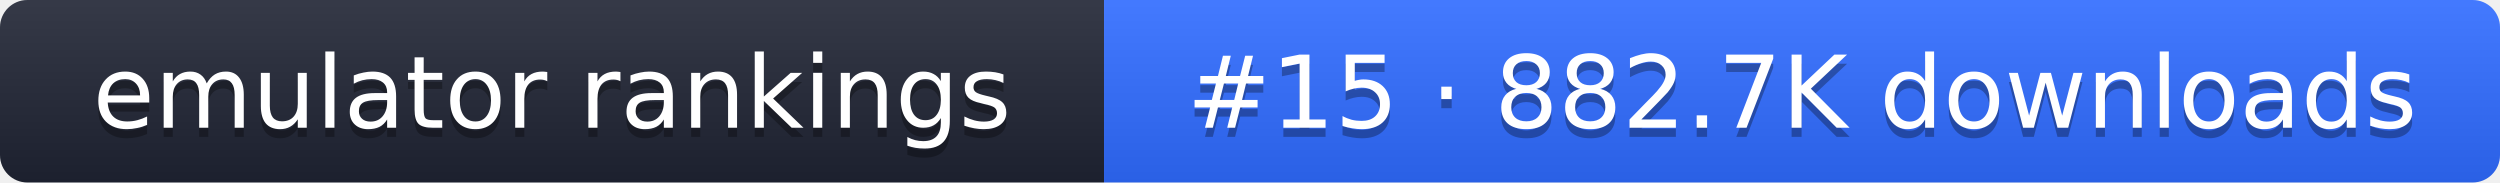
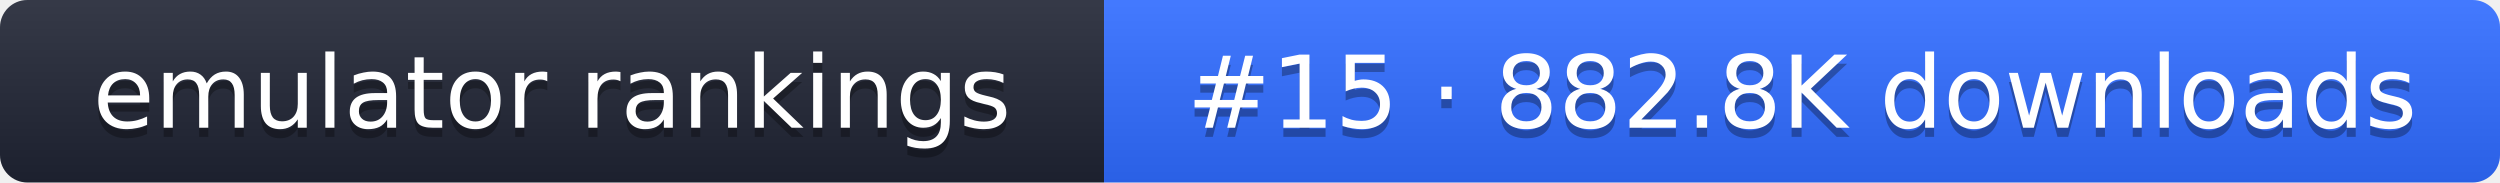
- <svg xmlns="http://www.w3.org/2000/svg" width="274" height="20" role="img" aria-label="emulator rankings: #15 · 882.7K downloads">
+ <svg xmlns="http://www.w3.org/2000/svg" width="274" height="20" role="img" aria-label="emulator rankings: #15 · 882.8K downloads">
  <linearGradient id="g" x2="0" y2="100%">
    <stop offset="0" stop-color="#fff" stop-opacity=".1" />
    <stop offset="1" stop-opacity=".1" />
  </linearGradient>
  <clipPath id="r">
    <rect width="274" height="20" rx="3" fill="#fff" />
  </clipPath>
  <g clip-path="url(#r)">
    <rect width="121" height="20" fill="#1f2433" />
    <rect x="121" width="153" height="20" fill="#2f6bff" />
    <rect width="274" height="20" fill="url(#g)" />
  </g>
  <g fill="#fff" text-anchor="middle" font-family="Verdana,DejaVu Sans,sans-serif" font-size="11">
    <text x="60.5" y="15" fill="#010101" fill-opacity=".3">emulator rankings</text>
    <text x="60.5" y="14">emulator rankings</text>
-     <text x="197.5" y="15" fill="#010101" fill-opacity=".3">#15 · 882.7K downloads</text>
-     <text x="197.5" y="14">#15 · 882.7K downloads</text>
+     <text x="197.5" y="15" fill="#010101" fill-opacity=".3">#15 · 882.8K downloads</text>
+     <text x="197.5" y="14">#15 · 882.8K downloads</text>
  </g>
</svg>
